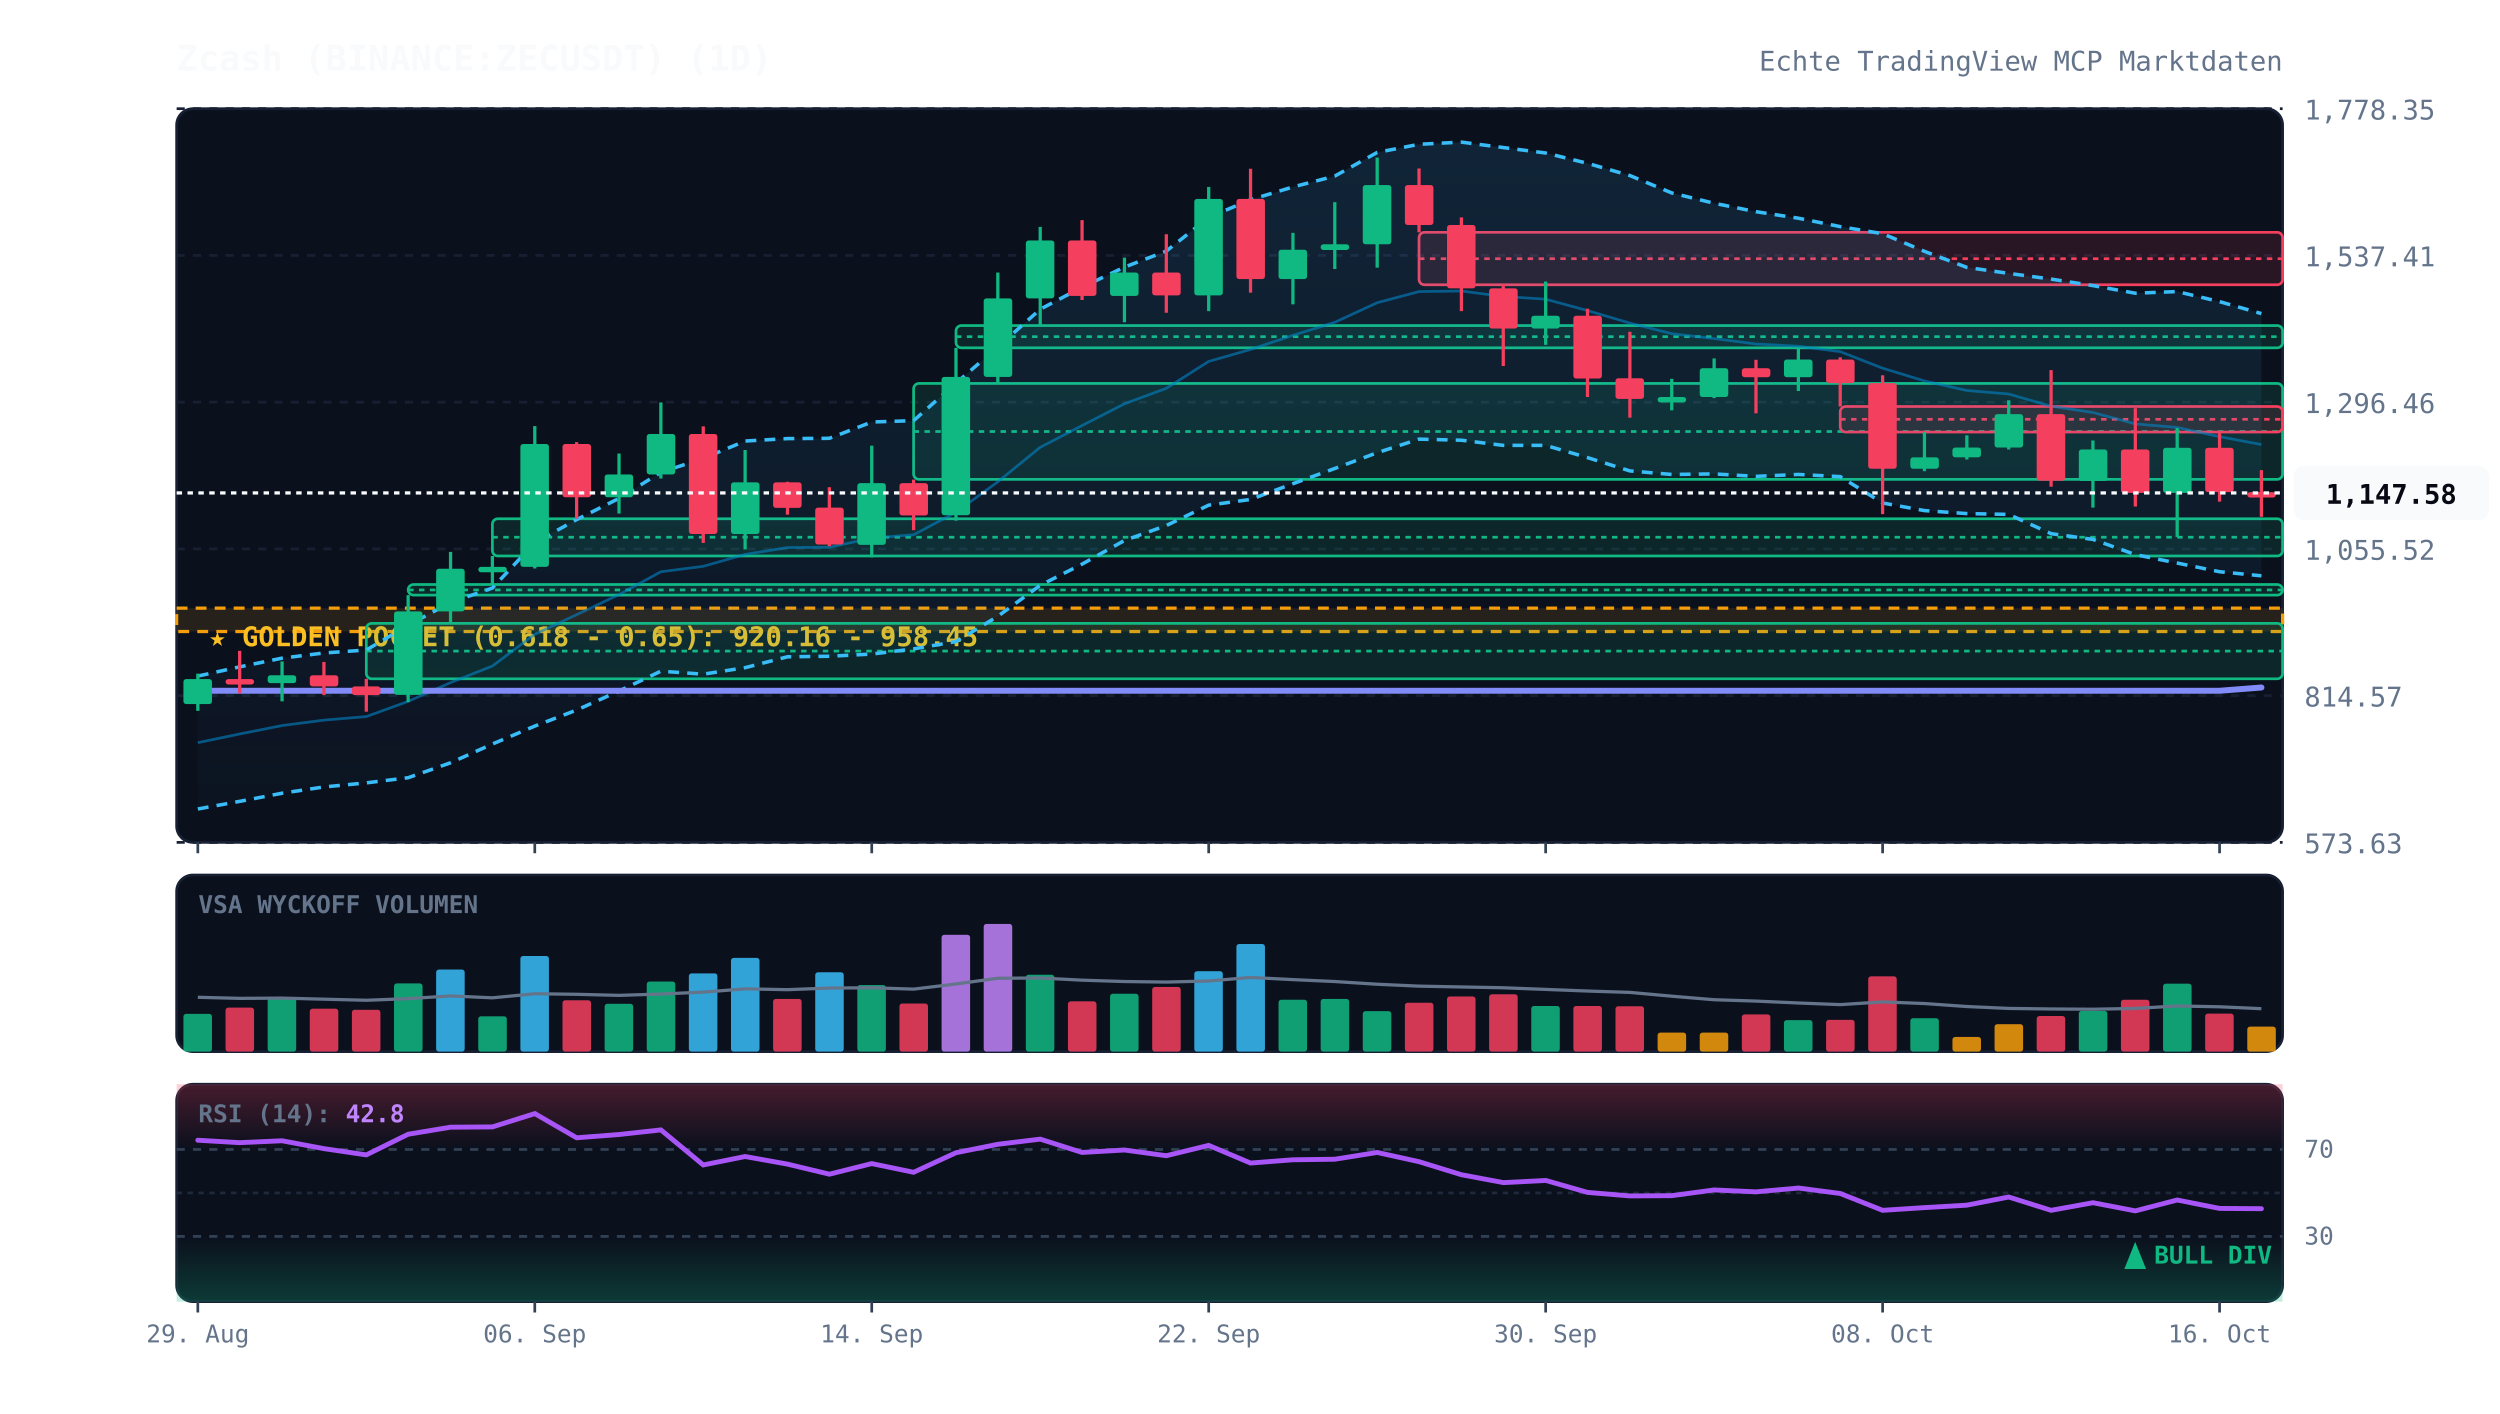
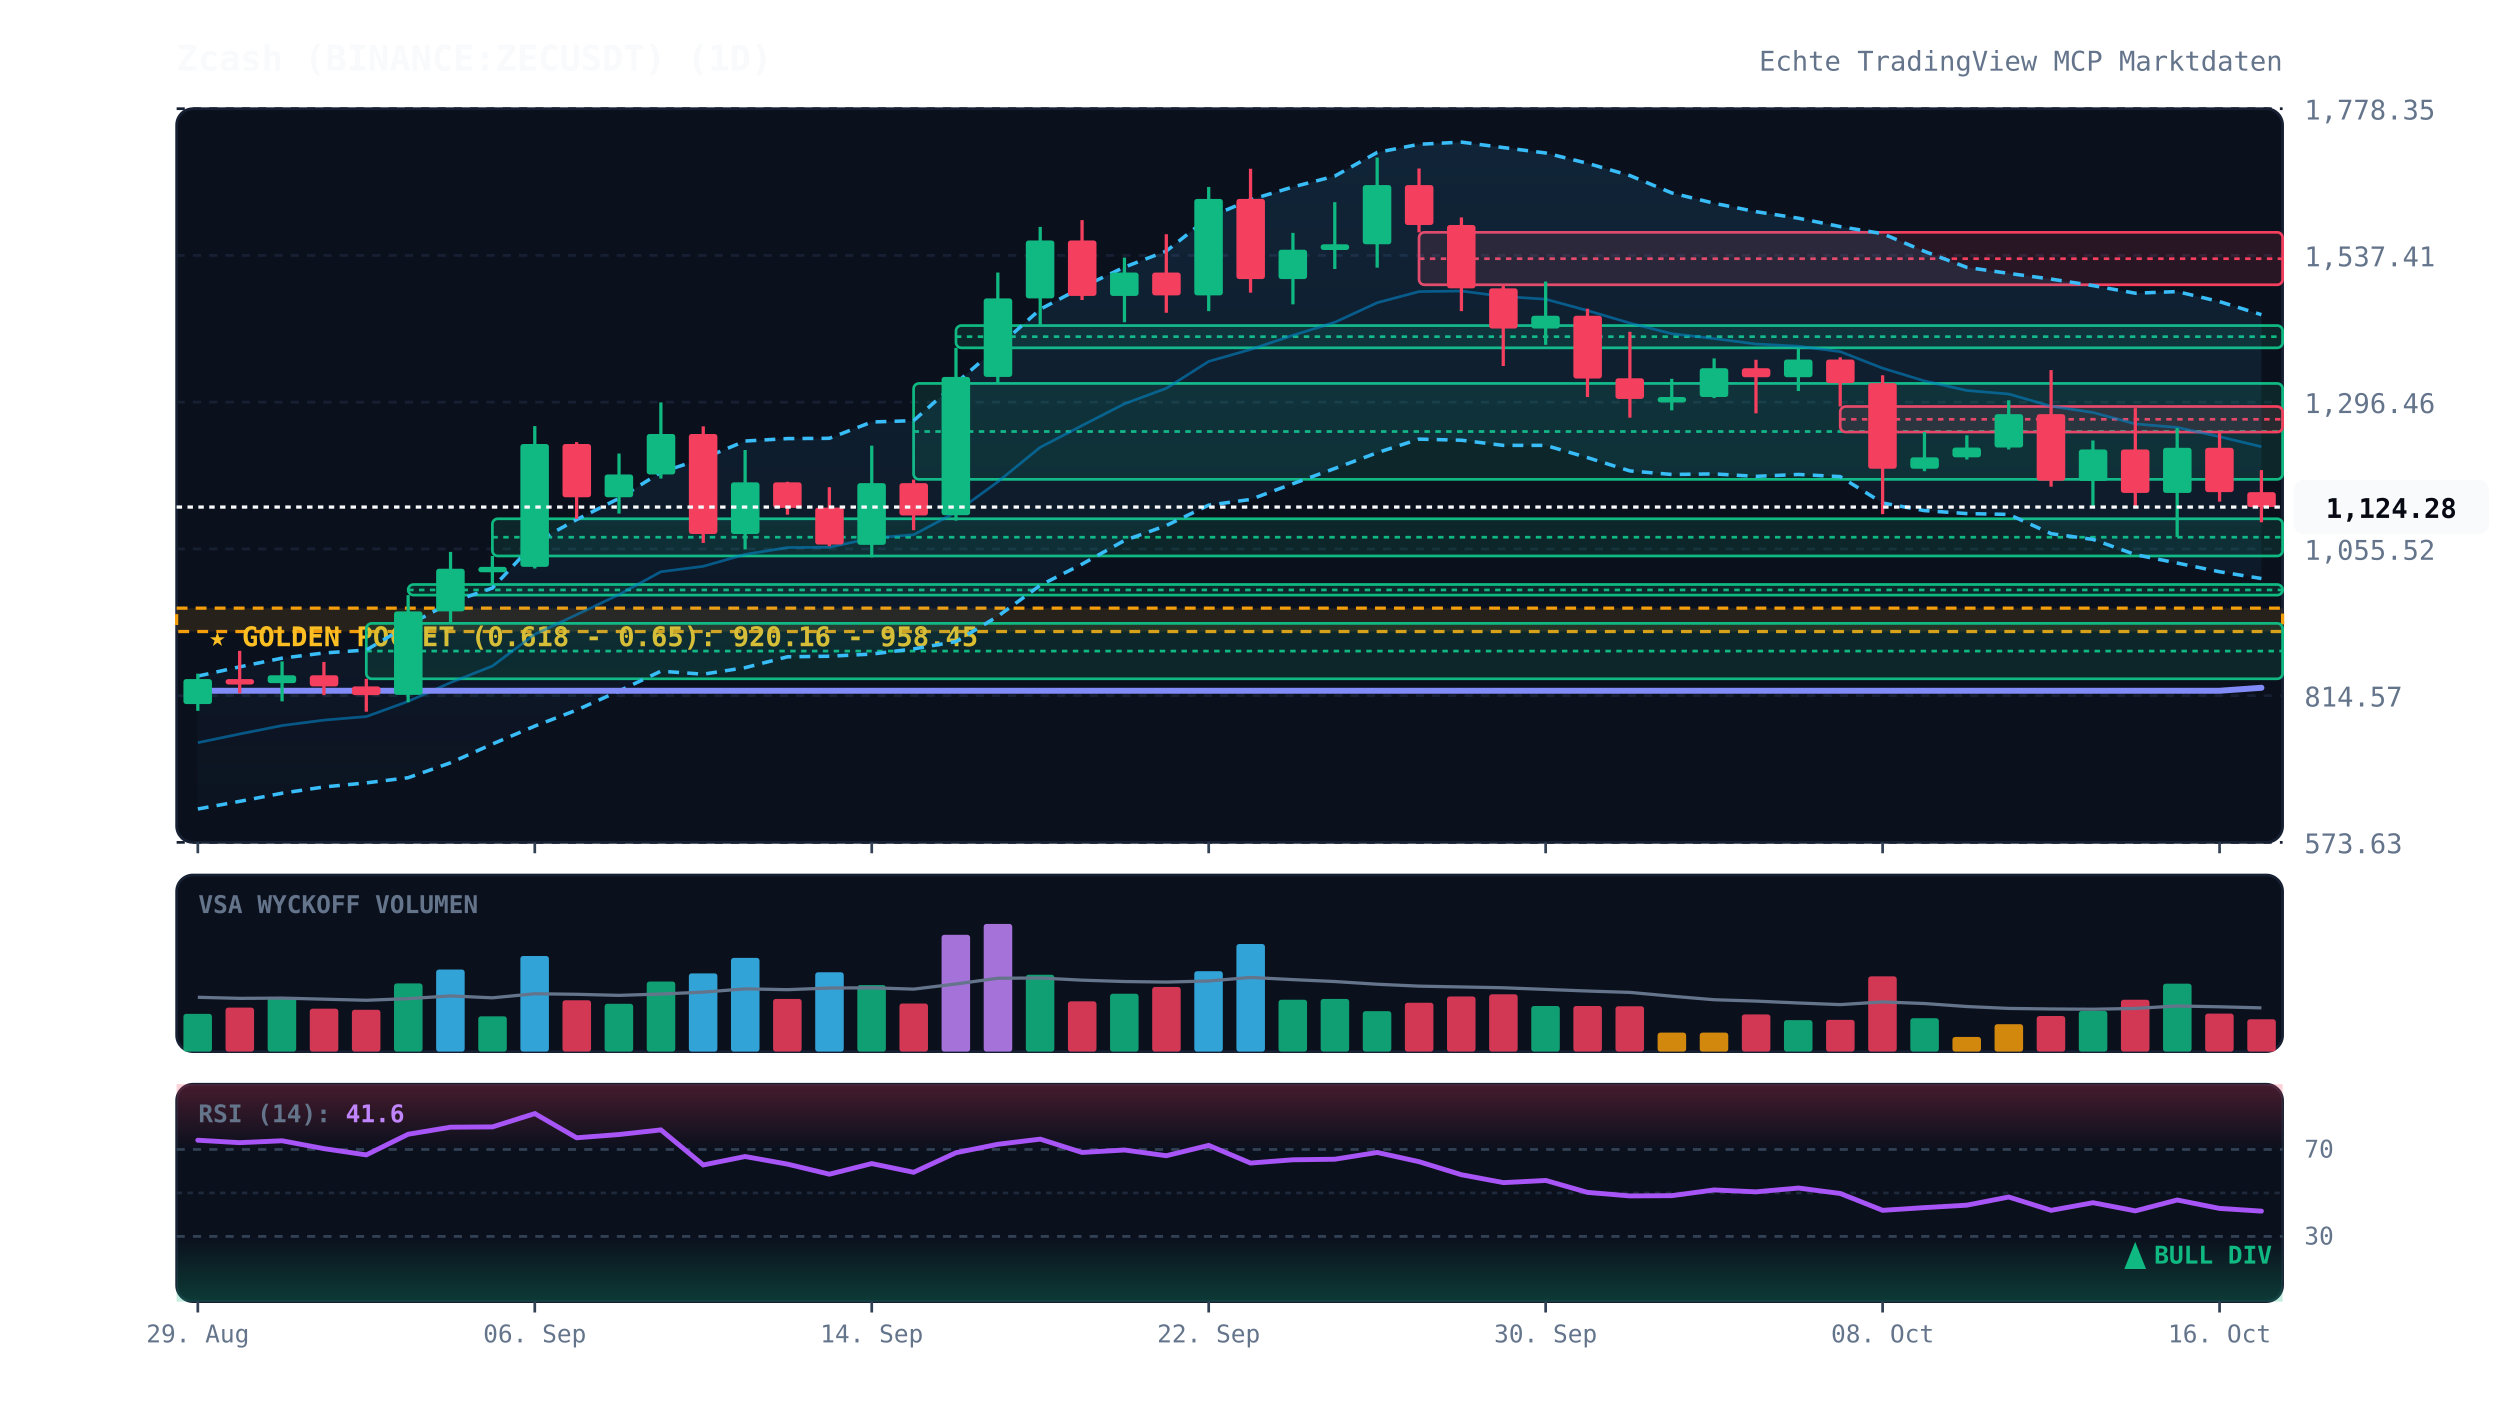
<svg xmlns="http://www.w3.org/2000/svg" viewBox="0 0 920 520" width="100%" height="100%" style="background:#070a13; font-family:'JetBrains Mono', monospace;">
  <defs>
    <linearGradient id="cloud-grad" x1="0%" y1="0%" x2="0%" y2="100%">
      <stop offset="0%" stop-color="#38bdf8" stop-opacity="0.12" />
      <stop offset="100%" stop-color="#38bdf8" stop-opacity="0.02" />
    </linearGradient>
    <linearGradient id="rsi-overbought" x1="0%" y1="0%" x2="0%" y2="100%">
      <stop offset="0%" stop-color="#f43f5e" stop-opacity="0.25" />
      <stop offset="100%" stop-color="#f43f5e" stop-opacity="0.0" />
    </linearGradient>
    <linearGradient id="rsi-oversold" x1="0%" y1="0%" x2="0%" y2="100%">
      <stop offset="0%" stop-color="#10b981" stop-opacity="0.0" />
      <stop offset="100%" stop-color="#10b981" stop-opacity="0.25" />
    </linearGradient>
  </defs>
  <rect x="65" y="40" width="775" height="270" fill="#0b101d" rx="6" stroke="#172033" stroke-width="1" />
  <rect x="65" y="322" width="775" height="65" fill="#0b101d" rx="6" stroke="#172033" stroke-width="1" />
  <rect x="65" y="399" width="775" height="80" fill="#0b101d" rx="6" stroke="#172033" stroke-width="1" />
  <line x1="65" y1="310.0" x2="840" y2="310.0" stroke="#172033" stroke-dasharray="3,3" stroke-width="1" />
  <text x="848" y="314.0" fill="#64748b" font-size="10" text-anchor="start">573.63</text>
  <line x1="65" y1="256.0" x2="840" y2="256.0" stroke="#172033" stroke-dasharray="3,3" stroke-width="1" />
  <text x="848" y="260.0" fill="#64748b" font-size="10" text-anchor="start">814.57</text>
  <line x1="65" y1="202.0" x2="840" y2="202.0" stroke="#172033" stroke-dasharray="3,3" stroke-width="1" />
  <text x="848" y="206.0" fill="#64748b" font-size="10" text-anchor="start">1,055.52</text>
  <line x1="65" y1="148.0" x2="840" y2="148.0" stroke="#172033" stroke-dasharray="3,3" stroke-width="1" />
  <text x="848" y="152.0" fill="#64748b" font-size="10" text-anchor="start">1,296.46</text>
  <line x1="65" y1="94.0" x2="840" y2="94.0" stroke="#172033" stroke-dasharray="3,3" stroke-width="1" />
  <text x="848" y="98.0" fill="#64748b" font-size="10" text-anchor="start">1,537.41</text>
  <line x1="65" y1="40.0" x2="840" y2="40.0" stroke="#172033" stroke-dasharray="3,3" stroke-width="1" />
  <text x="848" y="44.0" fill="#64748b" font-size="10" text-anchor="start">1,778.35</text>
  <rect x="65" y="223.8" width="775" height="8.6" fill="rgba(245, 158, 11, 0.12)" stroke="#f59e0b" stroke-dasharray="4,3" stroke-width="1.2" />
  <text x="77" y="237.8" fill="#fbbf24" font-size="10" font-weight="bold">★ GOLDEN POCKET (0.618 - 0.65): 920.16 - 958.45</text>
  <rect x="134.8" y="229.4" width="705.2" height="20.4" fill="rgba(16, 185, 129, 0.13)" stroke="#10b981" stroke-width="1" rx="2" />
  <line x1="134.8" y1="239.6" x2="840" y2="239.6" stroke="#10b981" stroke-dasharray="2,2" stroke-width="1" />
  <rect x="150.2" y="215.1" width="689.8" height="3.9" fill="rgba(16, 185, 129, 0.13)" stroke="#10b981" stroke-width="1" rx="2" />
  <line x1="150.2" y1="217.1" x2="840" y2="217.1" stroke="#10b981" stroke-dasharray="2,2" stroke-width="1" />
  <rect x="181.2" y="190.9" width="658.8" height="13.7" fill="rgba(16, 185, 129, 0.13)" stroke="#10b981" stroke-width="1" rx="2" />
  <line x1="181.2" y1="197.7" x2="840" y2="197.7" stroke="#10b981" stroke-dasharray="2,2" stroke-width="1" />
  <rect x="336.2" y="141.1" width="503.8" height="35.3" fill="rgba(16, 185, 129, 0.13)" stroke="#10b981" stroke-width="1" rx="2" />
  <line x1="336.2" y1="158.8" x2="840" y2="158.8" stroke="#10b981" stroke-dasharray="2,2" stroke-width="1" />
  <rect x="351.8" y="119.8" width="488.2" height="8.2" fill="rgba(16, 185, 129, 0.13)" stroke="#10b981" stroke-width="1" rx="2" />
  <line x1="351.8" y1="123.9" x2="840" y2="123.9" stroke="#10b981" stroke-dasharray="2,2" stroke-width="1" />
  <rect x="522.2" y="85.5" width="317.8" height="19.3" fill="rgba(244, 63, 94, 0.13)" stroke="#f43f5e" stroke-width="1" rx="2" />
  <line x1="522.2" y1="95.2" x2="840" y2="95.2" stroke="#f43f5e" stroke-dasharray="2,2" stroke-width="1" />
  <rect x="677.2" y="149.6" width="162.8" height="9.4" fill="rgba(244, 63, 94, 0.13)" stroke="#f43f5e" stroke-width="1" rx="2" />
  <line x1="677.2" y1="154.3" x2="840" y2="154.3" stroke="#f43f5e" stroke-dasharray="2,2" stroke-width="1" />
-   <polygon points="72.8,248.8 88.2,245.4 103.8,242.2 119.2,240.3 134.8,239.2 150.2,230.1 165.8,221.7 181.2,216.4 196.8,199.7 212.2,191.2 227.8,183.4 243.2,173.8 258.8,168.7 274.2,162.3 289.8,161.4 305.2,161.3 320.8,155.3 336.2,154.8 351.8,141.0 367.2,127.7 382.8,113.8 398.2,105.7 413.8,98.3 429.2,92.4 444.8,80.0 460.2,73.5 475.8,68.8 491.2,64.8 506.8,56.1 522.2,53.1 537.8,52.3 553.2,54.3 568.8,56.3 584.2,60.1 599.8,64.6 615.2,71.0 630.8,74.8 646.2,77.9 661.8,80.3 677.2,83.4 692.8,86.0 708.2,92.5 723.8,98.4 739.2,100.6 754.8,102.7 770.2,105.1 785.8,107.9 801.2,107.3 816.8,111.0 832.2,115.4 832.2,211.9 816.8,210.4 801.2,207.2 785.8,204.1 770.2,198.5 754.8,196.4 739.2,189.3 723.8,189.0 708.2,187.9 692.8,185.1 677.2,175.4 661.8,174.6 646.2,175.3 630.8,174.4 615.2,174.6 599.8,173.3 584.2,168.4 568.8,163.9 553.2,163.9 537.8,162.0 522.2,161.6 506.8,166.6 491.2,172.4 475.8,178.0 460.2,183.8 444.8,185.9 429.2,193.4 413.8,198.9 398.2,207.6 382.8,215.4 367.2,226.8 351.8,236.1 336.2,238.8 320.8,240.7 305.2,241.5 289.8,241.7 274.2,245.7 258.8,248.1 243.2,247.0 227.8,254.3 212.2,261.3 196.8,267.2 181.2,273.8 165.8,280.7 150.2,286.2 134.8,288.1 119.2,289.6 103.8,291.9 88.2,294.9 72.8,297.7" fill="url(#cloud-grad)" />
-   <polyline points="72.8,248.8 88.2,245.4 103.8,242.2 119.2,240.3 134.8,239.2 150.2,230.1 165.8,221.7 181.2,216.4 196.8,199.7 212.2,191.2 227.8,183.4 243.2,173.8 258.8,168.7 274.2,162.3 289.8,161.4 305.2,161.3 320.8,155.3 336.2,154.8 351.8,141.0 367.2,127.7 382.8,113.8 398.2,105.7 413.8,98.3 429.2,92.4 444.8,80.0 460.2,73.5 475.8,68.8 491.2,64.8 506.8,56.1 522.2,53.1 537.8,52.3 553.2,54.3 568.8,56.3 584.2,60.1 599.8,64.6 615.2,71.0 630.8,74.8 646.2,77.9 661.8,80.3 677.2,83.4 692.8,86.0 708.2,92.5 723.8,98.4 739.2,100.6 754.8,102.7 770.2,105.1 785.8,107.9 801.2,107.3 816.8,111.0 832.2,115.4" fill="none" stroke="#38bdf8" stroke-width="1.3" stroke-dasharray="4,3" />
-   <polyline points="72.8,297.7 88.2,294.9 103.8,291.9 119.2,289.6 134.8,288.1 150.2,286.2 165.8,280.7 181.2,273.8 196.8,267.2 212.2,261.3 227.8,254.3 243.2,247.0 258.8,248.1 274.2,245.7 289.8,241.7 305.2,241.5 320.8,240.7 336.2,238.8 351.8,236.1 367.2,226.8 382.8,215.4 398.2,207.6 413.8,198.9 429.2,193.4 444.8,185.9 460.2,183.8 475.8,178.0 491.2,172.4 506.8,166.6 522.2,161.6 537.8,162.0 553.2,163.9 568.8,163.9 584.2,168.4 599.8,173.3 615.2,174.6 630.8,174.4 646.2,175.3 661.8,174.6 677.2,175.4 692.8,185.1 708.2,187.9 723.8,189.0 739.2,189.3 754.8,196.4 770.2,198.5 785.8,204.1 801.2,207.2 816.8,210.4 832.2,211.9" fill="none" stroke="#38bdf8" stroke-width="1.3" stroke-dasharray="4,3" />
-   <polyline points="72.8,273.3 88.2,270.1 103.8,267.0 119.2,265.0 134.8,263.7 150.2,258.1 165.8,251.2 181.2,245.1 196.8,233.4 212.2,226.2 227.8,218.8 243.2,210.4 258.8,208.4 274.2,204.0 289.8,201.5 305.2,201.4 320.8,198.0 336.2,196.8 351.8,188.5 367.2,177.3 382.8,164.6 398.2,156.6 413.8,148.6 429.2,142.9 444.8,133.0 460.2,128.6 475.8,123.4 491.2,118.6 506.8,111.4 522.2,107.3 537.8,107.1 553.2,109.1 568.8,110.1 584.2,114.3 599.8,118.9 615.2,122.8 630.8,124.6 646.2,126.6 661.8,127.4 677.2,129.4 692.8,135.5 708.2,140.2 723.8,143.7 739.2,145.0 754.8,149.5 770.2,151.8 785.8,156.0 801.2,157.3 816.8,160.7 832.2,163.6" fill="none" stroke="#0284c7" stroke-width="1.0" stroke-opacity="0.6" />
-   <polyline points="72.8,254.2 88.2,254.2 103.8,254.2 119.2,254.2 134.8,254.2 150.2,254.2 165.8,254.2 181.2,254.2 196.8,254.2 212.2,254.2 227.8,254.2 243.2,254.2 258.8,254.2 274.2,254.2 289.8,254.2 305.2,254.2 320.8,254.2 336.2,254.2 351.8,254.2 367.2,254.2 382.8,254.2 398.2,254.2 413.8,254.2 429.2,254.2 444.8,254.2 460.2,254.2 475.8,254.2 491.2,254.2 506.8,254.2 522.2,254.2 537.8,254.2 553.2,254.2 568.8,254.2 584.2,254.2 599.8,254.2 615.2,254.2 630.8,254.2 646.2,254.2 661.8,254.2 677.2,254.2 692.8,254.2 708.2,254.2 723.8,254.2 739.2,254.2 754.8,254.2 770.2,254.2 785.8,254.2 801.2,254.2 816.8,254.2 832.2,253.0" fill="none" stroke="#818cf8" stroke-width="2.2" stroke-linecap="round" />
+   <polygon points="72.8,248.8 88.2,245.4 103.8,242.2 119.2,240.3 134.8,239.2 150.2,230.1 165.8,221.7 181.2,216.4 196.8,199.7 212.2,191.2 227.8,183.4 243.2,173.8 258.8,168.7 274.2,162.3 289.8,161.4 305.2,161.3 320.8,155.3 336.2,154.8 351.8,141.0 367.2,127.7 382.8,113.8 398.2,105.7 413.8,98.3 429.2,92.4 444.8,80.0 460.2,73.5 475.8,68.8 491.2,64.8 506.8,56.1 522.2,53.1 537.8,52.3 553.2,54.3 568.8,56.3 584.2,60.1 599.8,64.6 615.2,71.0 630.8,74.8 646.2,77.9 661.8,80.3 677.2,83.4 692.8,86.0 708.2,92.5 723.8,98.4 739.2,100.6 754.8,102.7 770.2,105.1 785.8,107.9 801.2,107.3 816.8,111.0 832.2,115.8 832.2,212.9 816.8,210.4 801.2,207.2 785.8,204.1 770.2,198.5 754.8,196.4 739.2,189.3 723.8,189.0 708.2,187.9 692.8,185.1 677.2,175.4 661.8,174.6 646.2,175.3 630.8,174.4 615.2,174.6 599.8,173.3 584.2,168.4 568.8,163.9 553.2,163.9 537.8,162.0 522.2,161.6 506.8,166.6 491.2,172.4 475.8,178.0 460.2,183.8 444.8,185.9 429.2,193.4 413.8,198.9 398.2,207.6 382.8,215.4 367.2,226.8 351.8,236.1 336.2,238.8 320.8,240.7 305.2,241.5 289.8,241.7 274.2,245.7 258.8,248.1 243.2,247.0 227.8,254.3 212.2,261.3 196.8,267.2 181.2,273.8 165.8,280.7 150.2,286.2 134.8,288.1 119.2,289.6 103.8,291.9 88.2,294.9 72.8,297.7" fill="url(#cloud-grad)" />
+   <polyline points="72.8,248.8 88.2,245.4 103.8,242.2 119.2,240.3 134.8,239.2 150.2,230.1 165.8,221.7 181.2,216.4 196.8,199.7 212.2,191.2 227.8,183.4 243.2,173.8 258.8,168.7 274.2,162.3 289.8,161.4 305.2,161.3 320.8,155.3 336.2,154.8 351.8,141.0 367.2,127.7 382.8,113.8 398.2,105.7 413.8,98.3 429.2,92.4 444.8,80.0 460.2,73.5 475.8,68.8 491.2,64.8 506.8,56.1 522.2,53.1 537.8,52.3 553.2,54.3 568.8,56.3 584.2,60.1 599.8,64.6 615.2,71.0 630.8,74.8 646.2,77.9 661.8,80.3 677.2,83.4 692.8,86.0 708.2,92.5 723.8,98.4 739.2,100.6 754.8,102.7 770.2,105.1 785.8,107.9 801.2,107.3 816.8,111.0 832.2,115.8" fill="none" stroke="#38bdf8" stroke-width="1.3" stroke-dasharray="4,3" />
+   <polyline points="72.8,297.7 88.2,294.9 103.8,291.9 119.2,289.6 134.8,288.1 150.2,286.2 165.8,280.7 181.2,273.8 196.8,267.2 212.2,261.3 227.8,254.3 243.2,247.0 258.8,248.1 274.2,245.7 289.8,241.7 305.2,241.5 320.8,240.7 336.2,238.8 351.8,236.1 367.2,226.8 382.8,215.4 398.2,207.6 413.8,198.9 429.2,193.4 444.8,185.9 460.2,183.8 475.8,178.0 491.2,172.4 506.8,166.6 522.2,161.6 537.8,162.0 553.2,163.9 568.8,163.9 584.2,168.4 599.8,173.3 615.2,174.6 630.8,174.4 646.2,175.3 661.8,174.6 677.2,175.4 692.8,185.1 708.2,187.9 723.8,189.0 739.2,189.3 754.8,196.4 770.2,198.5 785.8,204.1 801.2,207.2 816.8,210.4 832.2,212.9" fill="none" stroke="#38bdf8" stroke-width="1.3" stroke-dasharray="4,3" />
+   <polyline points="72.8,273.3 88.2,270.1 103.8,267.0 119.2,265.0 134.8,263.7 150.2,258.1 165.8,251.2 181.2,245.1 196.8,233.4 212.2,226.2 227.8,218.8 243.2,210.4 258.8,208.4 274.2,204.0 289.8,201.5 305.2,201.4 320.8,198.0 336.2,196.8 351.8,188.5 367.2,177.3 382.8,164.6 398.2,156.6 413.8,148.6 429.2,142.9 444.8,133.0 460.2,128.6 475.8,123.4 491.2,118.6 506.8,111.4 522.2,107.3 537.8,107.1 553.2,109.1 568.8,110.1 584.2,114.3 599.8,118.9 615.2,122.8 630.8,124.6 646.2,126.6 661.8,127.4 677.2,129.4 692.8,135.5 708.2,140.2 723.8,143.7 739.2,145.0 754.8,149.5 770.2,151.8 785.8,156.0 801.2,157.3 816.8,160.7 832.2,164.4" fill="none" stroke="#0284c7" stroke-width="1.0" stroke-opacity="0.6" />
+   <polyline points="72.8,254.2 88.2,254.2 103.8,254.2 119.2,254.2 134.8,254.2 150.2,254.2 165.8,254.2 181.2,254.2 196.8,254.2 212.2,254.2 227.8,254.2 243.2,254.2 258.8,254.2 274.2,254.2 289.8,254.2 305.2,254.2 320.8,254.2 336.2,254.2 351.8,254.2 367.2,254.2 382.8,254.2 398.2,254.2 413.8,254.2 429.2,254.2 444.8,254.2 460.2,254.2 475.8,254.2 491.2,254.2 506.8,254.2 522.2,254.2 537.8,254.2 553.2,254.2 568.8,254.2 584.2,254.2 599.8,254.2 615.2,254.2 630.8,254.2 646.2,254.2 661.8,254.2 677.2,254.2 692.8,254.2 708.2,254.2 723.8,254.2 739.2,254.2 754.8,254.2 770.2,254.2 785.8,254.2 801.2,254.2 816.8,254.2 832.2,253.1" fill="none" stroke="#818cf8" stroke-width="2.2" stroke-linecap="round" />
  <line x1="72.8" y1="247.9" x2="72.8" y2="261.6" stroke="#10b981" stroke-width="1.2" />
  <rect x="67.5" y="249.9" width="10.5" height="9.2" fill="#10b981" rx="1" />
  <line x1="88.2" y1="239.5" x2="88.2" y2="255.1" stroke="#f43f5e" stroke-width="1.2" />
  <rect x="83.0" y="249.9" width="10.5" height="2.0" fill="#f43f5e" rx="1" />
  <line x1="103.8" y1="243.4" x2="103.8" y2="258.1" stroke="#10b981" stroke-width="1.2" />
  <rect x="98.5" y="248.5" width="10.5" height="2.9" fill="#10b981" rx="1" />
  <line x1="119.2" y1="243.6" x2="119.2" y2="255.8" stroke="#f43f5e" stroke-width="1.2" />
  <rect x="114.0" y="248.5" width="10.5" height="4.1" fill="#f43f5e" rx="1" />
  <line x1="134.8" y1="249.8" x2="134.8" y2="261.9" stroke="#f43f5e" stroke-width="1.2" />
  <rect x="129.5" y="252.6" width="10.5" height="3.2" fill="#f43f5e" rx="1" />
  <line x1="150.2" y1="219.0" x2="150.2" y2="258.4" stroke="#10b981" stroke-width="1.2" />
  <rect x="145.0" y="225.0" width="10.5" height="30.7" fill="#10b981" rx="1" />
  <line x1="165.8" y1="203.1" x2="165.8" y2="229.4" stroke="#10b981" stroke-width="1.2" />
  <rect x="160.5" y="209.3" width="10.5" height="15.7" fill="#10b981" rx="1" />
  <line x1="181.2" y1="204.6" x2="181.2" y2="215.1" stroke="#10b981" stroke-width="1.2" />
  <rect x="176.0" y="208.6" width="10.5" height="2.0" fill="#10b981" rx="1" />
  <line x1="196.8" y1="156.8" x2="196.8" y2="209.2" stroke="#10b981" stroke-width="1.2" />
  <rect x="191.5" y="163.4" width="10.5" height="45.2" fill="#10b981" rx="1" />
  <line x1="212.2" y1="162.7" x2="212.2" y2="190.9" stroke="#f43f5e" stroke-width="1.2" />
  <rect x="207.0" y="163.4" width="10.5" height="19.6" fill="#f43f5e" rx="1" />
  <line x1="227.8" y1="166.9" x2="227.8" y2="189.0" stroke="#10b981" stroke-width="1.2" />
  <rect x="222.5" y="174.6" width="10.5" height="8.4" fill="#10b981" rx="1" />
  <line x1="243.2" y1="148.1" x2="243.2" y2="176.1" stroke="#10b981" stroke-width="1.2" />
  <rect x="238.0" y="159.7" width="10.5" height="14.9" fill="#10b981" rx="1" />
  <line x1="258.8" y1="156.9" x2="258.8" y2="199.8" stroke="#f43f5e" stroke-width="1.2" />
  <rect x="253.5" y="159.7" width="10.5" height="36.8" fill="#f43f5e" rx="1" />
  <line x1="274.2" y1="165.6" x2="274.2" y2="202.2" stroke="#10b981" stroke-width="1.2" />
  <rect x="269.0" y="177.5" width="10.5" height="19.0" fill="#10b981" rx="1" />
  <line x1="289.8" y1="177.3" x2="289.8" y2="189.4" stroke="#f43f5e" stroke-width="1.2" />
  <rect x="284.5" y="177.5" width="10.5" height="9.4" fill="#f43f5e" rx="1" />
  <line x1="305.2" y1="179.3" x2="305.2" y2="201.0" stroke="#f43f5e" stroke-width="1.2" />
  <rect x="300.0" y="186.8" width="10.5" height="13.6" fill="#f43f5e" rx="1" />
  <line x1="320.8" y1="164.0" x2="320.8" y2="205.1" stroke="#10b981" stroke-width="1.2" />
  <rect x="315.5" y="177.8" width="10.5" height="22.7" fill="#10b981" rx="1" />
  <line x1="336.2" y1="176.5" x2="336.2" y2="195.1" stroke="#f43f5e" stroke-width="1.2" />
  <rect x="331.0" y="177.8" width="10.5" height="11.9" fill="#f43f5e" rx="1" />
  <line x1="351.8" y1="128.0" x2="351.8" y2="191.6" stroke="#10b981" stroke-width="1.2" />
  <rect x="346.5" y="138.7" width="10.5" height="50.9" fill="#10b981" rx="1" />
  <line x1="367.2" y1="100.3" x2="367.2" y2="141.1" stroke="#10b981" stroke-width="1.2" />
  <rect x="362.0" y="109.8" width="10.5" height="28.9" fill="#10b981" rx="1" />
  <line x1="382.8" y1="83.5" x2="382.8" y2="119.8" stroke="#10b981" stroke-width="1.2" />
  <rect x="377.5" y="88.5" width="10.5" height="21.3" fill="#10b981" rx="1" />
  <line x1="398.2" y1="81.0" x2="398.2" y2="110.4" stroke="#f43f5e" stroke-width="1.2" />
  <rect x="393.0" y="88.5" width="10.5" height="20.4" fill="#f43f5e" rx="1" />
  <line x1="413.8" y1="94.8" x2="413.8" y2="118.6" stroke="#10b981" stroke-width="1.2" />
  <rect x="408.5" y="100.3" width="10.5" height="8.6" fill="#10b981" rx="1" />
  <line x1="429.2" y1="86.2" x2="429.2" y2="115.1" stroke="#f43f5e" stroke-width="1.2" />
  <rect x="424.0" y="100.3" width="10.5" height="8.4" fill="#f43f5e" rx="1" />
  <line x1="444.8" y1="68.8" x2="444.8" y2="114.5" stroke="#10b981" stroke-width="1.2" />
  <rect x="439.5" y="73.2" width="10.5" height="35.5" fill="#10b981" rx="1" />
  <line x1="460.2" y1="62.1" x2="460.2" y2="107.7" stroke="#f43f5e" stroke-width="1.2" />
  <rect x="455.0" y="73.2" width="10.5" height="29.5" fill="#f43f5e" rx="1" />
  <line x1="475.8" y1="85.7" x2="475.8" y2="112.0" stroke="#10b981" stroke-width="1.2" />
  <rect x="470.5" y="91.9" width="10.5" height="10.8" fill="#10b981" rx="1" />
  <line x1="491.2" y1="74.4" x2="491.2" y2="99.0" stroke="#10b981" stroke-width="1.2" />
  <rect x="486.0" y="89.9" width="10.5" height="2.1" fill="#10b981" rx="1" />
  <line x1="506.8" y1="58.0" x2="506.8" y2="98.5" stroke="#10b981" stroke-width="1.2" />
  <rect x="501.5" y="68.1" width="10.5" height="21.8" fill="#10b981" rx="1" />
  <line x1="522.2" y1="62.0" x2="522.2" y2="85.5" stroke="#f43f5e" stroke-width="1.2" />
  <rect x="517.0" y="68.1" width="10.5" height="14.7" fill="#f43f5e" rx="1" />
  <line x1="537.8" y1="80.0" x2="537.8" y2="114.5" stroke="#f43f5e" stroke-width="1.2" />
  <rect x="532.5" y="82.8" width="10.5" height="23.3" fill="#f43f5e" rx="1" />
  <line x1="553.2" y1="104.8" x2="553.2" y2="134.7" stroke="#f43f5e" stroke-width="1.2" />
  <rect x="548.0" y="106.1" width="10.5" height="14.8" fill="#f43f5e" rx="1" />
  <line x1="568.8" y1="103.6" x2="568.8" y2="126.9" stroke="#10b981" stroke-width="1.2" />
  <rect x="563.5" y="116.2" width="10.5" height="4.7" fill="#10b981" rx="1" />
  <line x1="584.2" y1="113.6" x2="584.2" y2="146.1" stroke="#f43f5e" stroke-width="1.2" />
  <rect x="579.0" y="116.2" width="10.5" height="23.1" fill="#f43f5e" rx="1" />
  <line x1="599.8" y1="122.1" x2="599.8" y2="153.7" stroke="#f43f5e" stroke-width="1.2" />
  <rect x="594.5" y="139.2" width="10.5" height="7.6" fill="#f43f5e" rx="1" />
  <line x1="615.2" y1="139.4" x2="615.2" y2="151.0" stroke="#10b981" stroke-width="1.2" />
  <rect x="610.0" y="146.1" width="10.5" height="2.0" fill="#10b981" rx="1" />
  <line x1="630.8" y1="131.9" x2="630.8" y2="146.5" stroke="#10b981" stroke-width="1.2" />
  <rect x="625.5" y="135.5" width="10.5" height="10.6" fill="#10b981" rx="1" />
  <line x1="646.2" y1="132.4" x2="646.2" y2="152.1" stroke="#f43f5e" stroke-width="1.2" />
  <rect x="641.0" y="135.5" width="10.5" height="3.3" fill="#f43f5e" rx="1" />
  <line x1="661.8" y1="128.2" x2="661.8" y2="143.9" stroke="#10b981" stroke-width="1.2" />
  <rect x="656.5" y="132.3" width="10.5" height="6.5" fill="#10b981" rx="1" />
  <line x1="677.2" y1="131.5" x2="677.2" y2="149.6" stroke="#f43f5e" stroke-width="1.2" />
  <rect x="672.0" y="132.3" width="10.5" height="8.7" fill="#f43f5e" rx="1" />
  <line x1="692.8" y1="138.1" x2="692.8" y2="189.2" stroke="#f43f5e" stroke-width="1.2" />
  <rect x="687.5" y="141.0" width="10.5" height="31.5" fill="#f43f5e" rx="1" />
  <line x1="708.2" y1="159.0" x2="708.2" y2="173.4" stroke="#10b981" stroke-width="1.2" />
  <rect x="703.0" y="168.3" width="10.5" height="4.2" fill="#10b981" rx="1" />
  <line x1="723.8" y1="160.2" x2="723.8" y2="169.1" stroke="#10b981" stroke-width="1.2" />
  <rect x="718.5" y="164.7" width="10.5" height="3.6" fill="#10b981" rx="1" />
  <line x1="739.2" y1="147.3" x2="739.2" y2="165.4" stroke="#10b981" stroke-width="1.2" />
  <rect x="734.0" y="152.4" width="10.5" height="12.3" fill="#10b981" rx="1" />
  <line x1="754.8" y1="136.2" x2="754.8" y2="179.1" stroke="#f43f5e" stroke-width="1.2" />
  <rect x="749.5" y="152.4" width="10.5" height="24.5" fill="#f43f5e" rx="1" />
  <line x1="770.2" y1="162.1" x2="770.2" y2="186.8" stroke="#10b981" stroke-width="1.2" />
  <rect x="765.0" y="165.4" width="10.5" height="11.6" fill="#10b981" rx="1" />
  <line x1="785.8" y1="150.2" x2="785.8" y2="186.4" stroke="#f43f5e" stroke-width="1.2" />
  <rect x="780.5" y="165.4" width="10.5" height="16.0" fill="#f43f5e" rx="1" />
  <line x1="801.2" y1="157.5" x2="801.2" y2="197.6" stroke="#10b981" stroke-width="1.2" />
  <rect x="796.0" y="164.8" width="10.5" height="16.6" fill="#10b981" rx="1" />
  <line x1="816.8" y1="158.6" x2="816.8" y2="184.6" stroke="#f43f5e" stroke-width="1.2" />
  <rect x="811.5" y="164.8" width="10.5" height="16.3" fill="#f43f5e" rx="1" />
-   <line x1="832.2" y1="173.0" x2="832.2" y2="190.2" stroke="#f43f5e" stroke-width="1.2" />
-   <rect x="827.0" y="181.1" width="10.5" height="2.0" fill="#f43f5e" rx="1" />
-   <line x1="65" y1="181.4" x2="840" y2="181.4" stroke="#f8fafc" stroke-width="1.2" stroke-dasharray="2,2" />
-   <rect x="844" y="171.4" width="72" height="20" fill="#f8fafc" rx="4" />
-   <text x="880" y="185.4" fill="#070a13" font-size="10" font-weight="bold" text-anchor="middle">1,147.58</text>
+   <line x1="832.2" y1="173.0" x2="832.2" y2="192.2" stroke="#f43f5e" stroke-width="1.2" />
+   <rect x="827.0" y="181.1" width="10.5" height="5.5" fill="#f43f5e" rx="1" />
+   <line x1="65" y1="186.6" x2="840" y2="186.6" stroke="#f8fafc" stroke-width="1.2" stroke-dasharray="2,2" />
+   <rect x="844" y="176.6" width="72" height="20" fill="#f8fafc" rx="4" />
+   <text x="880" y="190.6" fill="#070a13" font-size="10" font-weight="bold" text-anchor="middle">1,124.28</text>
  <text x="73" y="336" fill="#64748b" font-size="9" font-weight="bold">VSA WYCKOFF VOLUMEN</text>
  <rect x="67.5" y="373.1" width="10.5" height="13.9" fill="#10b981" opacity="0.85" rx="1" />
  <rect x="83.0" y="370.8" width="10.5" height="16.2" fill="#f43f5e" opacity="0.85" rx="1" />
  <rect x="98.5" y="366.9" width="10.5" height="20.1" fill="#10b981" opacity="0.85" rx="1" />
  <rect x="114.0" y="371.2" width="10.5" height="15.8" fill="#f43f5e" opacity="0.85" rx="1" />
  <rect x="129.5" y="371.6" width="10.5" height="15.4" fill="#f43f5e" opacity="0.85" rx="1" />
  <rect x="145.0" y="361.9" width="10.5" height="25.1" fill="#10b981" opacity="0.85" rx="1" />
  <rect x="160.5" y="356.8" width="10.5" height="30.2" fill="#38bdf8" opacity="0.85" rx="1" />
  <rect x="176.0" y="374.0" width="10.5" height="13.0" fill="#10b981" opacity="0.85" rx="1" />
  <rect x="191.5" y="351.8" width="10.5" height="35.2" fill="#38bdf8" opacity="0.85" rx="1" />
  <rect x="207.0" y="368.1" width="10.5" height="18.9" fill="#f43f5e" opacity="0.85" rx="1" />
  <rect x="222.5" y="369.4" width="10.5" height="17.6" fill="#10b981" opacity="0.85" rx="1" />
  <rect x="238.0" y="361.2" width="10.5" height="25.8" fill="#10b981" opacity="0.85" rx="1" />
  <rect x="253.5" y="358.2" width="10.5" height="28.8" fill="#38bdf8" opacity="0.85" rx="1" />
  <rect x="269.0" y="352.5" width="10.5" height="34.5" fill="#38bdf8" opacity="0.85" rx="1" />
  <rect x="284.5" y="367.6" width="10.5" height="19.4" fill="#f43f5e" opacity="0.85" rx="1" />
  <rect x="300.0" y="357.8" width="10.5" height="29.2" fill="#38bdf8" opacity="0.85" rx="1" />
  <rect x="315.5" y="362.5" width="10.5" height="24.5" fill="#10b981" opacity="0.85" rx="1" />
  <rect x="331.0" y="369.3" width="10.5" height="17.7" fill="#f43f5e" opacity="0.85" rx="1" />
  <rect x="346.5" y="344.0" width="10.5" height="43.0" fill="#c084fc" opacity="0.85" rx="1" />
  <rect x="362.0" y="340.0" width="10.5" height="47.0" fill="#c084fc" opacity="0.85" rx="1" />
  <rect x="377.5" y="358.7" width="10.5" height="28.3" fill="#10b981" opacity="0.85" rx="1" />
  <rect x="393.0" y="368.5" width="10.5" height="18.5" fill="#f43f5e" opacity="0.85" rx="1" />
  <rect x="408.5" y="365.7" width="10.5" height="21.3" fill="#10b981" opacity="0.85" rx="1" />
  <rect x="424.0" y="363.2" width="10.5" height="23.8" fill="#f43f5e" opacity="0.85" rx="1" />
  <rect x="439.5" y="357.4" width="10.5" height="29.6" fill="#38bdf8" opacity="0.85" rx="1" />
  <rect x="455.0" y="347.4" width="10.5" height="39.6" fill="#38bdf8" opacity="0.85" rx="1" />
  <rect x="470.5" y="367.9" width="10.5" height="19.1" fill="#10b981" opacity="0.85" rx="1" />
  <rect x="486.0" y="367.6" width="10.5" height="19.4" fill="#10b981" opacity="0.85" rx="1" />
  <rect x="501.5" y="372.1" width="10.5" height="14.9" fill="#10b981" opacity="0.85" rx="1" />
  <rect x="517.0" y="369.0" width="10.5" height="18.0" fill="#f43f5e" opacity="0.85" rx="1" />
  <rect x="532.5" y="366.7" width="10.5" height="20.3" fill="#f43f5e" opacity="0.85" rx="1" />
  <rect x="548.0" y="365.9" width="10.5" height="21.1" fill="#f43f5e" opacity="0.85" rx="1" />
  <rect x="563.5" y="370.2" width="10.5" height="16.8" fill="#10b981" opacity="0.85" rx="1" />
  <rect x="579.0" y="370.2" width="10.5" height="16.8" fill="#f43f5e" opacity="0.85" rx="1" />
  <rect x="594.5" y="370.3" width="10.5" height="16.7" fill="#f43f5e" opacity="0.85" rx="1" />
  <rect x="610.0" y="380.0" width="10.5" height="7.0" fill="#f59e0b" opacity="0.85" rx="1" />
  <rect x="625.5" y="380.0" width="10.5" height="7.0" fill="#f59e0b" opacity="0.85" rx="1" />
  <rect x="641.0" y="373.3" width="10.5" height="13.7" fill="#f43f5e" opacity="0.85" rx="1" />
  <rect x="656.5" y="375.4" width="10.5" height="11.6" fill="#10b981" opacity="0.85" rx="1" />
  <rect x="672.0" y="375.3" width="10.5" height="11.7" fill="#f43f5e" opacity="0.85" rx="1" />
  <rect x="687.5" y="359.3" width="10.5" height="27.7" fill="#f43f5e" opacity="0.85" rx="1" />
  <rect x="703.0" y="374.7" width="10.5" height="12.3" fill="#10b981" opacity="0.85" rx="1" />
  <rect x="718.5" y="381.6" width="10.5" height="5.4" fill="#f59e0b" opacity="0.85" rx="1" />
  <rect x="734.0" y="376.9" width="10.5" height="10.1" fill="#f59e0b" opacity="0.85" rx="1" />
  <rect x="749.5" y="373.9" width="10.5" height="13.1" fill="#f43f5e" opacity="0.85" rx="1" />
  <rect x="765.0" y="372.0" width="10.5" height="15.0" fill="#10b981" opacity="0.85" rx="1" />
  <rect x="780.5" y="367.9" width="10.5" height="19.1" fill="#f43f5e" opacity="0.85" rx="1" />
  <rect x="796.0" y="362.0" width="10.5" height="25.0" fill="#10b981" opacity="0.85" rx="1" />
  <rect x="811.5" y="373.0" width="10.5" height="14.0" fill="#f43f5e" opacity="0.85" rx="1" />
-   <rect x="827.0" y="377.8" width="10.5" height="9.2" fill="#f59e0b" opacity="0.85" rx="1" />
-   <polyline points="72.8,367.0 88.2,367.4 103.8,367.3 119.2,367.7 134.8,368.1 150.2,367.5 165.8,366.5 181.2,367.2 196.8,365.7 212.2,365.9 227.8,366.3 243.2,365.8 258.8,365.1 274.2,363.9 289.8,364.2 305.2,363.6 320.8,363.5 336.2,364.0 351.8,362.1 367.2,360.0 382.8,359.9 398.2,360.7 413.8,361.2 429.2,361.4 444.8,361.0 460.2,359.7 475.8,360.5 491.2,361.2 506.8,362.2 522.2,362.9 537.8,363.2 553.2,363.5 568.8,364.1 584.2,364.7 599.8,365.2 615.2,366.6 630.8,367.9 646.2,368.4 661.8,369.1 677.2,369.7 692.8,368.7 708.2,369.3 723.8,370.4 739.2,371.1 754.8,371.3 770.2,371.4 785.8,371.1 801.2,370.2 816.8,370.5 832.2,371.2" fill="none" stroke="#64748b" stroke-width="1.2" />
+   <rect x="827.0" y="375.1" width="10.5" height="11.9" fill="#f43f5e" opacity="0.85" rx="1" />
+   <polyline points="72.8,367.0 88.2,367.4 103.8,367.3 119.2,367.7 134.8,368.1 150.2,367.5 165.8,366.5 181.2,367.2 196.8,365.7 212.2,365.9 227.8,366.3 243.2,365.8 258.8,365.1 274.2,363.9 289.8,364.2 305.2,363.6 320.8,363.5 336.2,364.0 351.8,362.1 367.2,360.0 382.8,359.9 398.2,360.7 413.8,361.2 429.2,361.4 444.8,361.0 460.2,359.7 475.8,360.5 491.2,361.2 506.8,362.2 522.2,362.9 537.8,363.2 553.2,363.5 568.8,364.1 584.2,364.7 599.8,365.2 615.2,366.6 630.8,367.9 646.2,368.4 661.8,369.1 677.2,369.7 692.8,368.7 708.2,369.3 723.8,370.4 739.2,371.1 754.8,371.3 770.2,371.4 785.8,371.1 801.2,370.2 816.8,370.5 832.2,370.9" fill="none" stroke="#64748b" stroke-width="1.2" />
  <rect x="65" y="399" width="775" height="24.0" fill="url(#rsi-overbought)" />
  <rect x="65" y="455.0" width="775" height="24.0" fill="url(#rsi-oversold)" />
  <line x1="65" y1="423.0" x2="840" y2="423.0" stroke="#334155" stroke-dasharray="3,3" stroke-width="1" />
  <text x="848" y="426.0" fill="#64748b" font-size="9">70</text>
  <line x1="65" y1="439.0" x2="840" y2="439.0" stroke="#1e293b" stroke-dasharray="2,2" stroke-width="1" />
  <line x1="65" y1="455.0" x2="840" y2="455.0" stroke="#334155" stroke-dasharray="3,3" stroke-width="1" />
  <text x="848" y="458.0" fill="#64748b" font-size="9">30</text>
-   <polyline points="72.8,419.6 88.2,420.5 103.8,419.8 119.2,422.7 134.8,425.0 150.2,417.4 165.8,414.8 181.2,414.7 196.8,409.8 212.2,418.7 227.8,417.5 243.2,415.8 258.8,428.7 274.2,425.6 289.8,428.4 305.2,432.1 320.8,428.2 336.2,431.4 351.8,424.2 367.2,421.1 382.8,419.2 398.2,424.1 413.8,423.2 429.2,425.3 444.8,421.5 460.2,428.0 475.8,426.8 491.2,426.6 506.8,424.1 522.2,427.5 537.8,432.3 553.2,435.2 568.8,434.4 584.2,438.8 599.8,440.1 615.2,440.0 630.8,437.9 646.2,438.6 661.8,437.2 677.2,439.2 692.8,445.4 708.2,444.4 723.8,443.5 739.2,440.5 754.8,445.4 770.2,442.6 785.8,445.6 801.2,441.6 816.8,444.7 832.2,444.8" fill="none" stroke="#a855f7" stroke-width="1.8" stroke-linecap="round" />
+   <polyline points="72.8,419.6 88.2,420.5 103.8,419.8 119.2,422.7 134.8,425.0 150.2,417.4 165.8,414.8 181.2,414.7 196.8,409.8 212.2,418.7 227.8,417.5 243.2,415.8 258.8,428.7 274.2,425.6 289.8,428.4 305.2,432.1 320.8,428.2 336.2,431.4 351.8,424.2 367.2,421.1 382.8,419.2 398.2,424.1 413.8,423.2 429.2,425.3 444.8,421.5 460.2,428.0 475.8,426.8 491.2,426.6 506.8,424.1 522.2,427.5 537.8,432.3 553.2,435.2 568.8,434.4 584.2,438.8 599.8,440.1 615.2,440.0 630.8,437.9 646.2,438.6 661.8,437.2 677.2,439.2 692.8,445.4 708.2,444.4 723.8,443.5 739.2,440.5 754.8,445.4 770.2,442.6 785.8,445.6 801.2,441.6 816.8,444.7 832.2,445.7" fill="none" stroke="#a855f7" stroke-width="1.8" stroke-linecap="round" />
  <g transform="translate(785.75, 467)">
    <path d="M 0 -10 L 4 0 L -4 0 Z" fill="#10b981" />
    <text x="7" y="-2" fill="#10b981" font-size="9" font-weight="bold">BULL DIV</text>
  </g>
-   <text x="73" y="413" fill="#64748b" font-size="9" font-weight="bold">RSI (14): <tspan fill="#c084fc">42.8</tspan>
+   <text x="73" y="413" fill="#64748b" font-size="9" font-weight="bold">RSI (14): <tspan fill="#c084fc">41.6</tspan>
  </text>
  <line x1="72.8" y1="310" x2="72.8" y2="314" stroke="#334155" stroke-width="1" />
  <line x1="72.8" y1="479" x2="72.8" y2="483" stroke="#334155" stroke-width="1" />
  <text x="72.8" y="494" fill="#64748b" font-size="9" text-anchor="middle">29. Aug</text>
  <line x1="196.8" y1="310" x2="196.8" y2="314" stroke="#334155" stroke-width="1" />
  <line x1="196.8" y1="479" x2="196.8" y2="483" stroke="#334155" stroke-width="1" />
  <text x="196.8" y="494" fill="#64748b" font-size="9" text-anchor="middle">06. Sep</text>
  <line x1="320.8" y1="310" x2="320.8" y2="314" stroke="#334155" stroke-width="1" />
  <line x1="320.8" y1="479" x2="320.8" y2="483" stroke="#334155" stroke-width="1" />
  <text x="320.8" y="494" fill="#64748b" font-size="9" text-anchor="middle">14. Sep</text>
  <line x1="444.8" y1="310" x2="444.8" y2="314" stroke="#334155" stroke-width="1" />
  <line x1="444.8" y1="479" x2="444.8" y2="483" stroke="#334155" stroke-width="1" />
  <text x="444.8" y="494" fill="#64748b" font-size="9" text-anchor="middle">22. Sep</text>
  <line x1="568.8" y1="310" x2="568.8" y2="314" stroke="#334155" stroke-width="1" />
  <line x1="568.8" y1="479" x2="568.8" y2="483" stroke="#334155" stroke-width="1" />
  <text x="568.8" y="494" fill="#64748b" font-size="9" text-anchor="middle">30. Sep</text>
  <line x1="692.8" y1="310" x2="692.8" y2="314" stroke="#334155" stroke-width="1" />
  <line x1="692.8" y1="479" x2="692.8" y2="483" stroke="#334155" stroke-width="1" />
  <text x="692.8" y="494" fill="#64748b" font-size="9" text-anchor="middle">08. Oct</text>
  <line x1="816.8" y1="310" x2="816.8" y2="314" stroke="#334155" stroke-width="1" />
  <line x1="816.8" y1="479" x2="816.8" y2="483" stroke="#334155" stroke-width="1" />
  <text x="816.8" y="494" fill="#64748b" font-size="9" text-anchor="middle">16. Oct</text>
  <text x="65" y="26" fill="#f8fafc" font-size="13" font-weight="bold">Zcash (BINANCE:ZECUSDT) (1D)</text>
  <text x="840" y="26" fill="#64748b" font-size="10" text-anchor="end">Echte TradingView MCP Marktdaten</text>
</svg>
